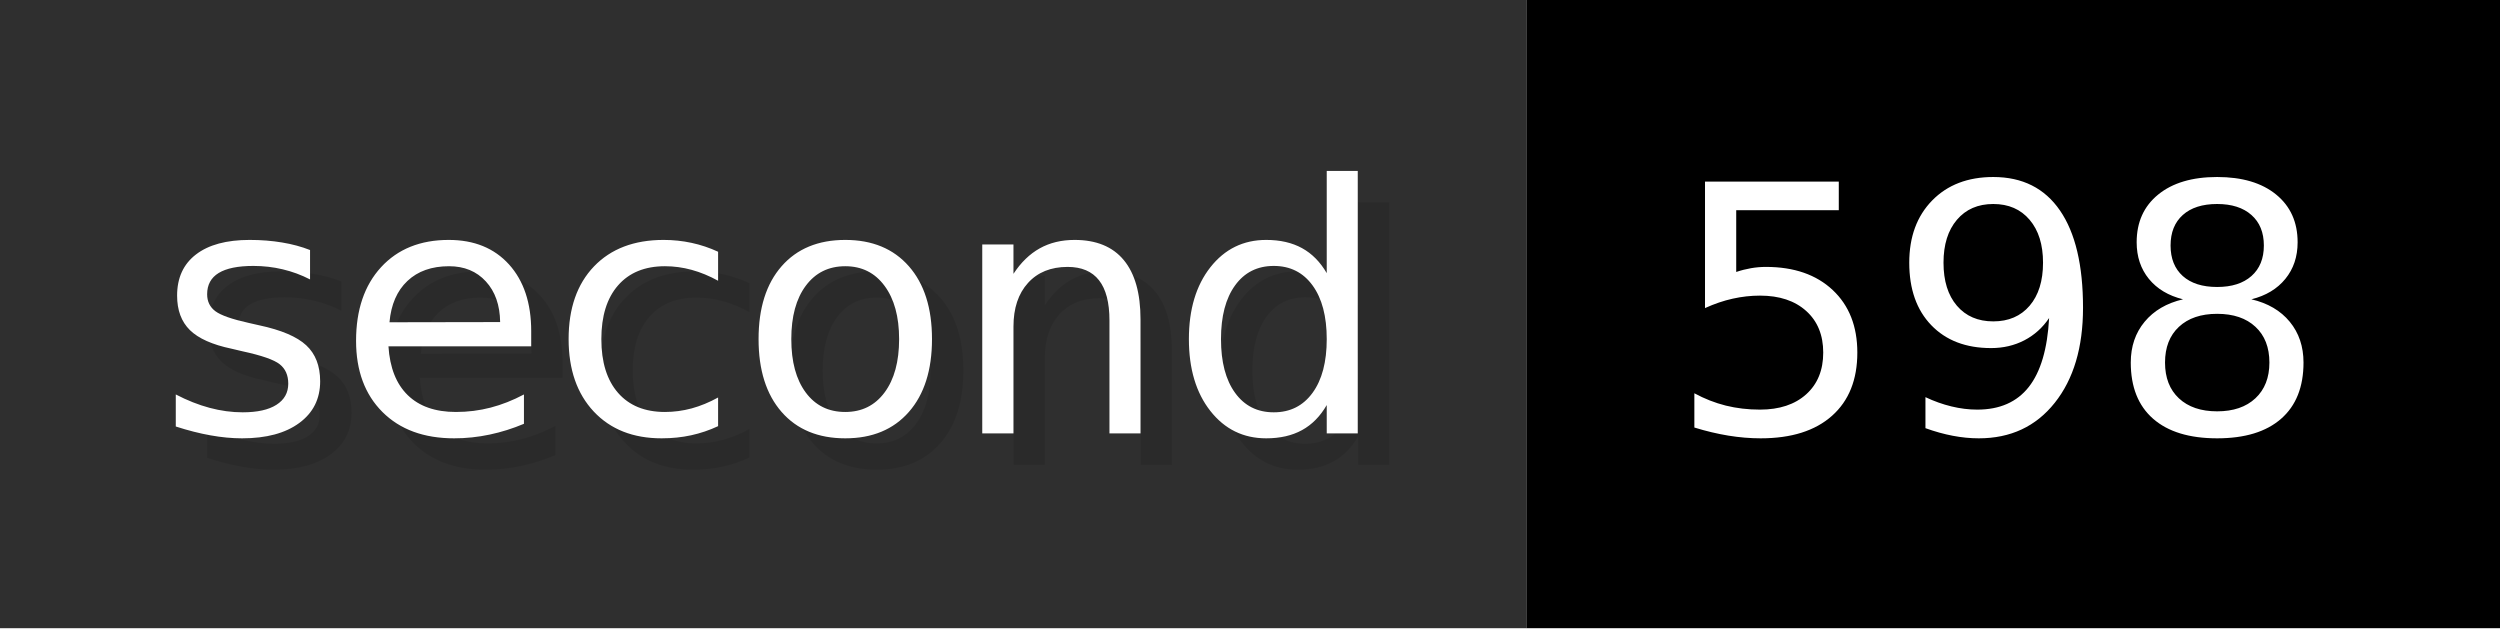
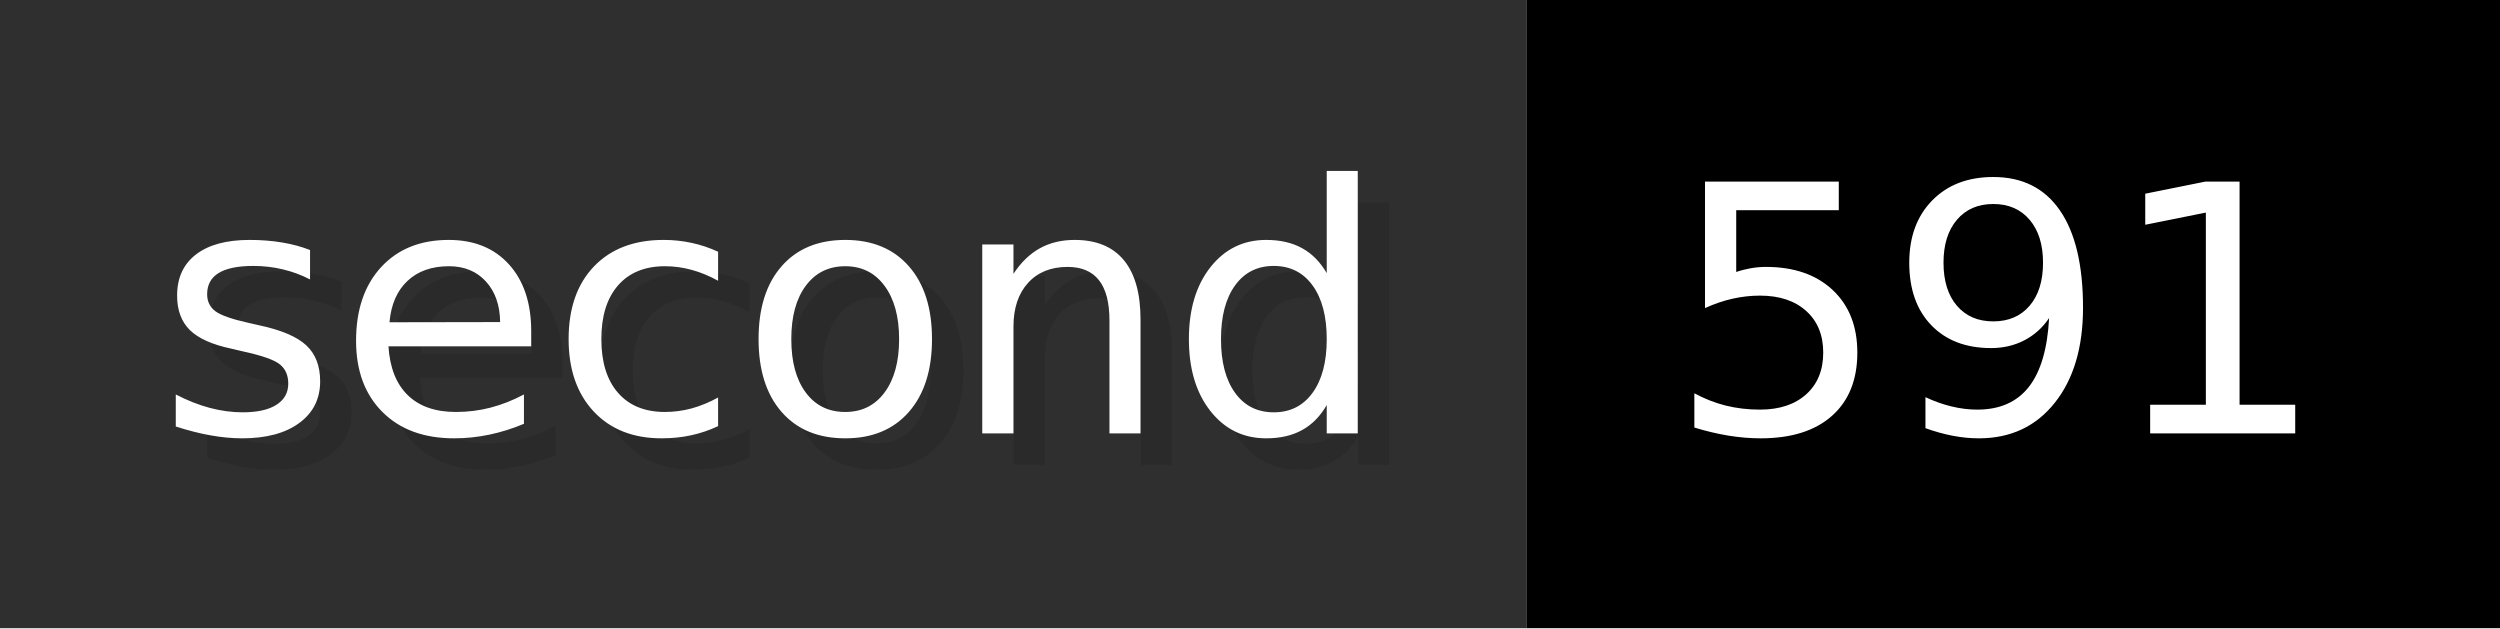
- <svg xmlns="http://www.w3.org/2000/svg" width="79.6" height="20" viewBox="0 0 796 200" role="img" aria-label="second: 598">
+ <svg xmlns="http://www.w3.org/2000/svg" width="79.6" height="20" viewBox="0 0 796 200" role="img" aria-label="second: 591">
  <g>
    <rect fill="#2F2F2F" width="486" height="200" />
    <rect fill="#" x="486" width="310" height="200" />
  </g>
  <g aria-hidden="true" fill="#fff" text-anchor="start" font-family="Verdana,DejaVu Sans,sans-serif" font-size="110">
    <text x="60" y="148" textLength="386" fill="#000" opacity="0.1">second</text>
    <text x="50" y="138" textLength="386">second</text>
-     <text x="541" y="148" textLength="210" fill="#000" opacity="0.1">598</text>
-     <text x="531" y="138" textLength="210">598</text>
+     <text x="541" y="148" textLength="210" fill="#000" opacity="0.1">591</text>
+     <text x="531" y="138" textLength="210">591</text>
  </g>
</svg>
